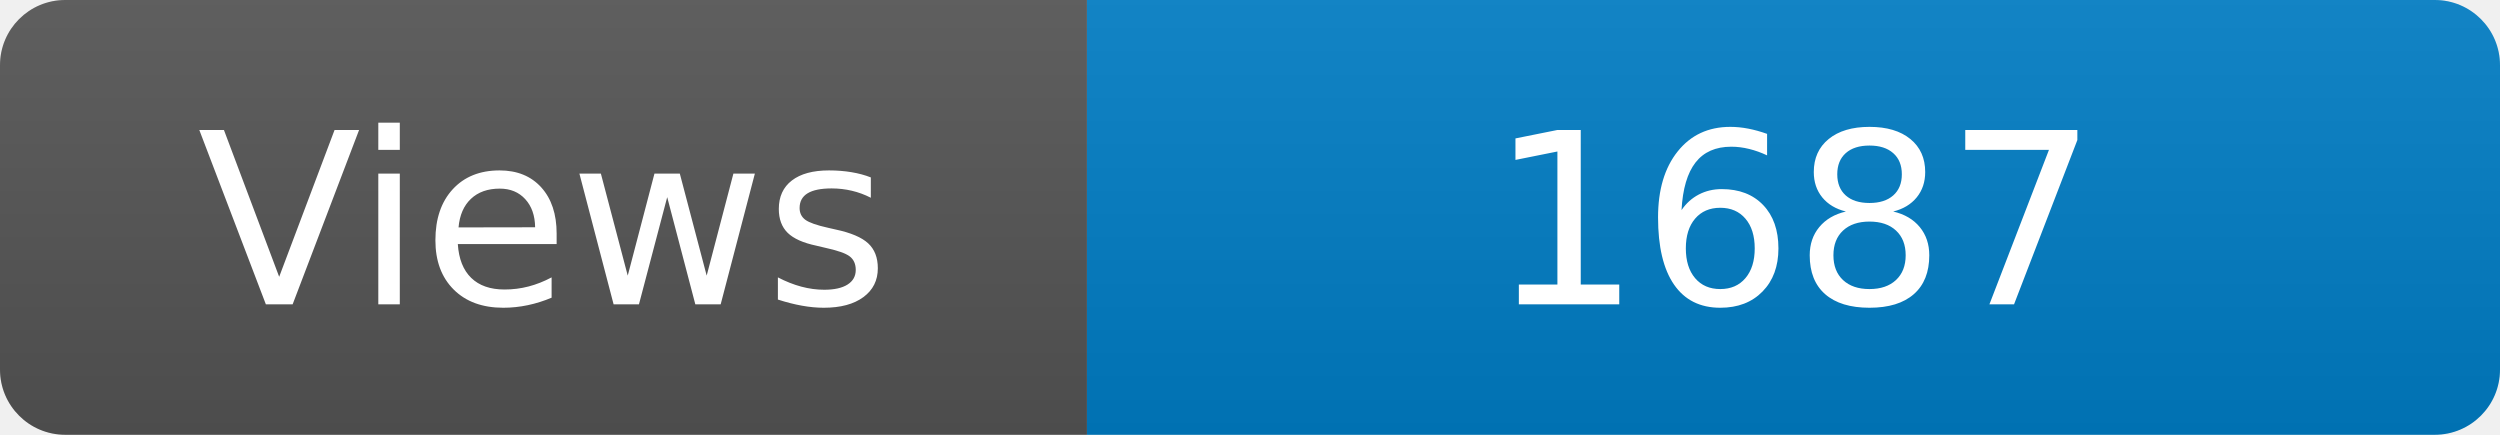
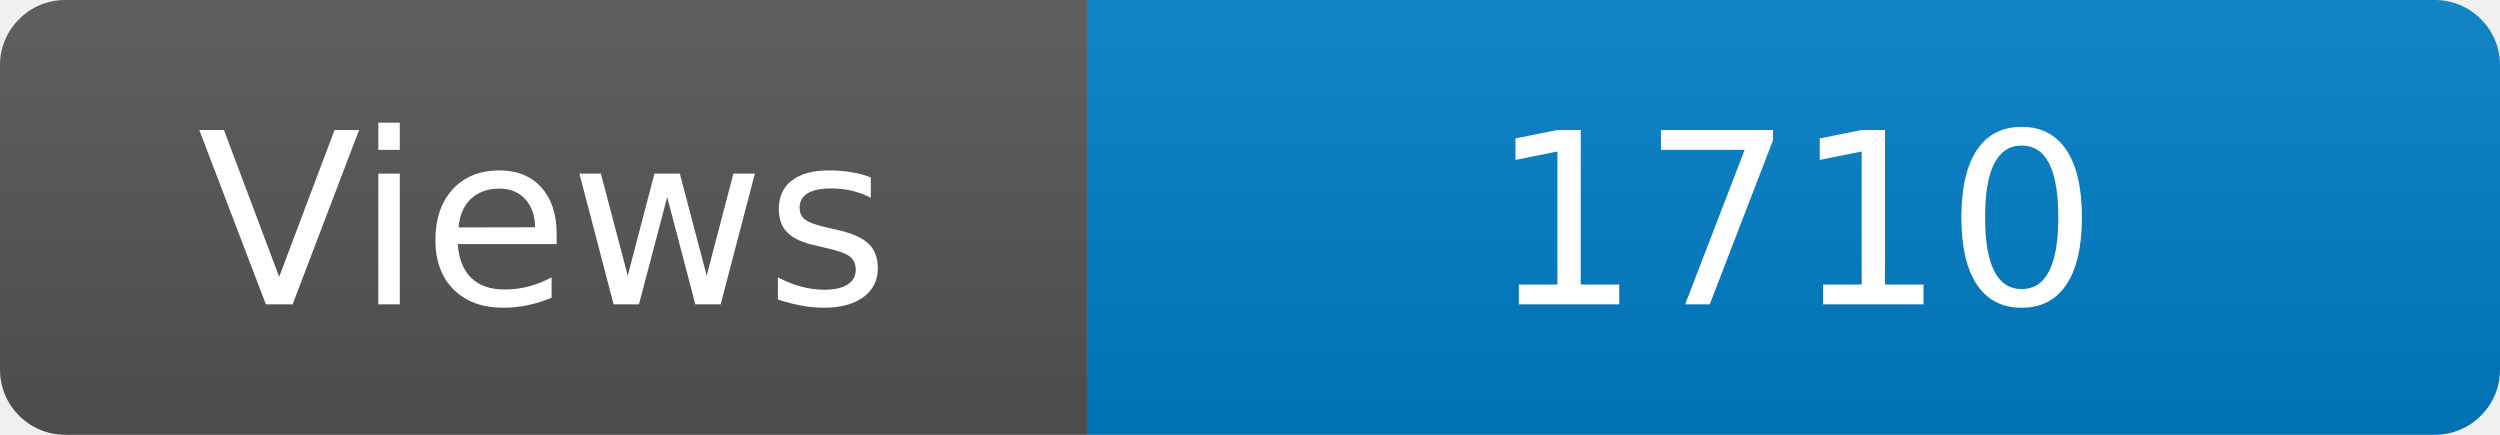
<svg xmlns="http://www.w3.org/2000/svg" width="115" height="20" role="img" aria-label="Maintained?: yes">
  <linearGradient id="s" x2="0" y2="100%">
    <stop offset="0" stop-color="#bbb" stop-opacity=".1" />
    <stop offset="1" stop-opacity=".1" />
  </linearGradient>
  <clipPath id="r">
    <rect width="115" height="20" rx="3" fill="#fff" />
  </clipPath>
  <g clip-path="url(#r)">
    <rect width="50" height="20" fill="#555" />
    <rect x="50" width="160" height="20" fill="#007ec6" />
    <rect width="115" height="20" fill="url(#s)" />
  </g>
  <g fill="#fff" text-anchor="middle" font-family="Verdana,Geneva,DejaVu Sans,sans-serif" font-size="110">
    <text x="250" y="140" transform="scale(.1)" fill="#fff">Views</text>
-     <text x="825" y="140" transform="scale(.1)" fill="#fff">1687</text>
+     <text x="825" y="140" transform="scale(.1)" fill="#fff">1710</text>
  </g>
</svg>
